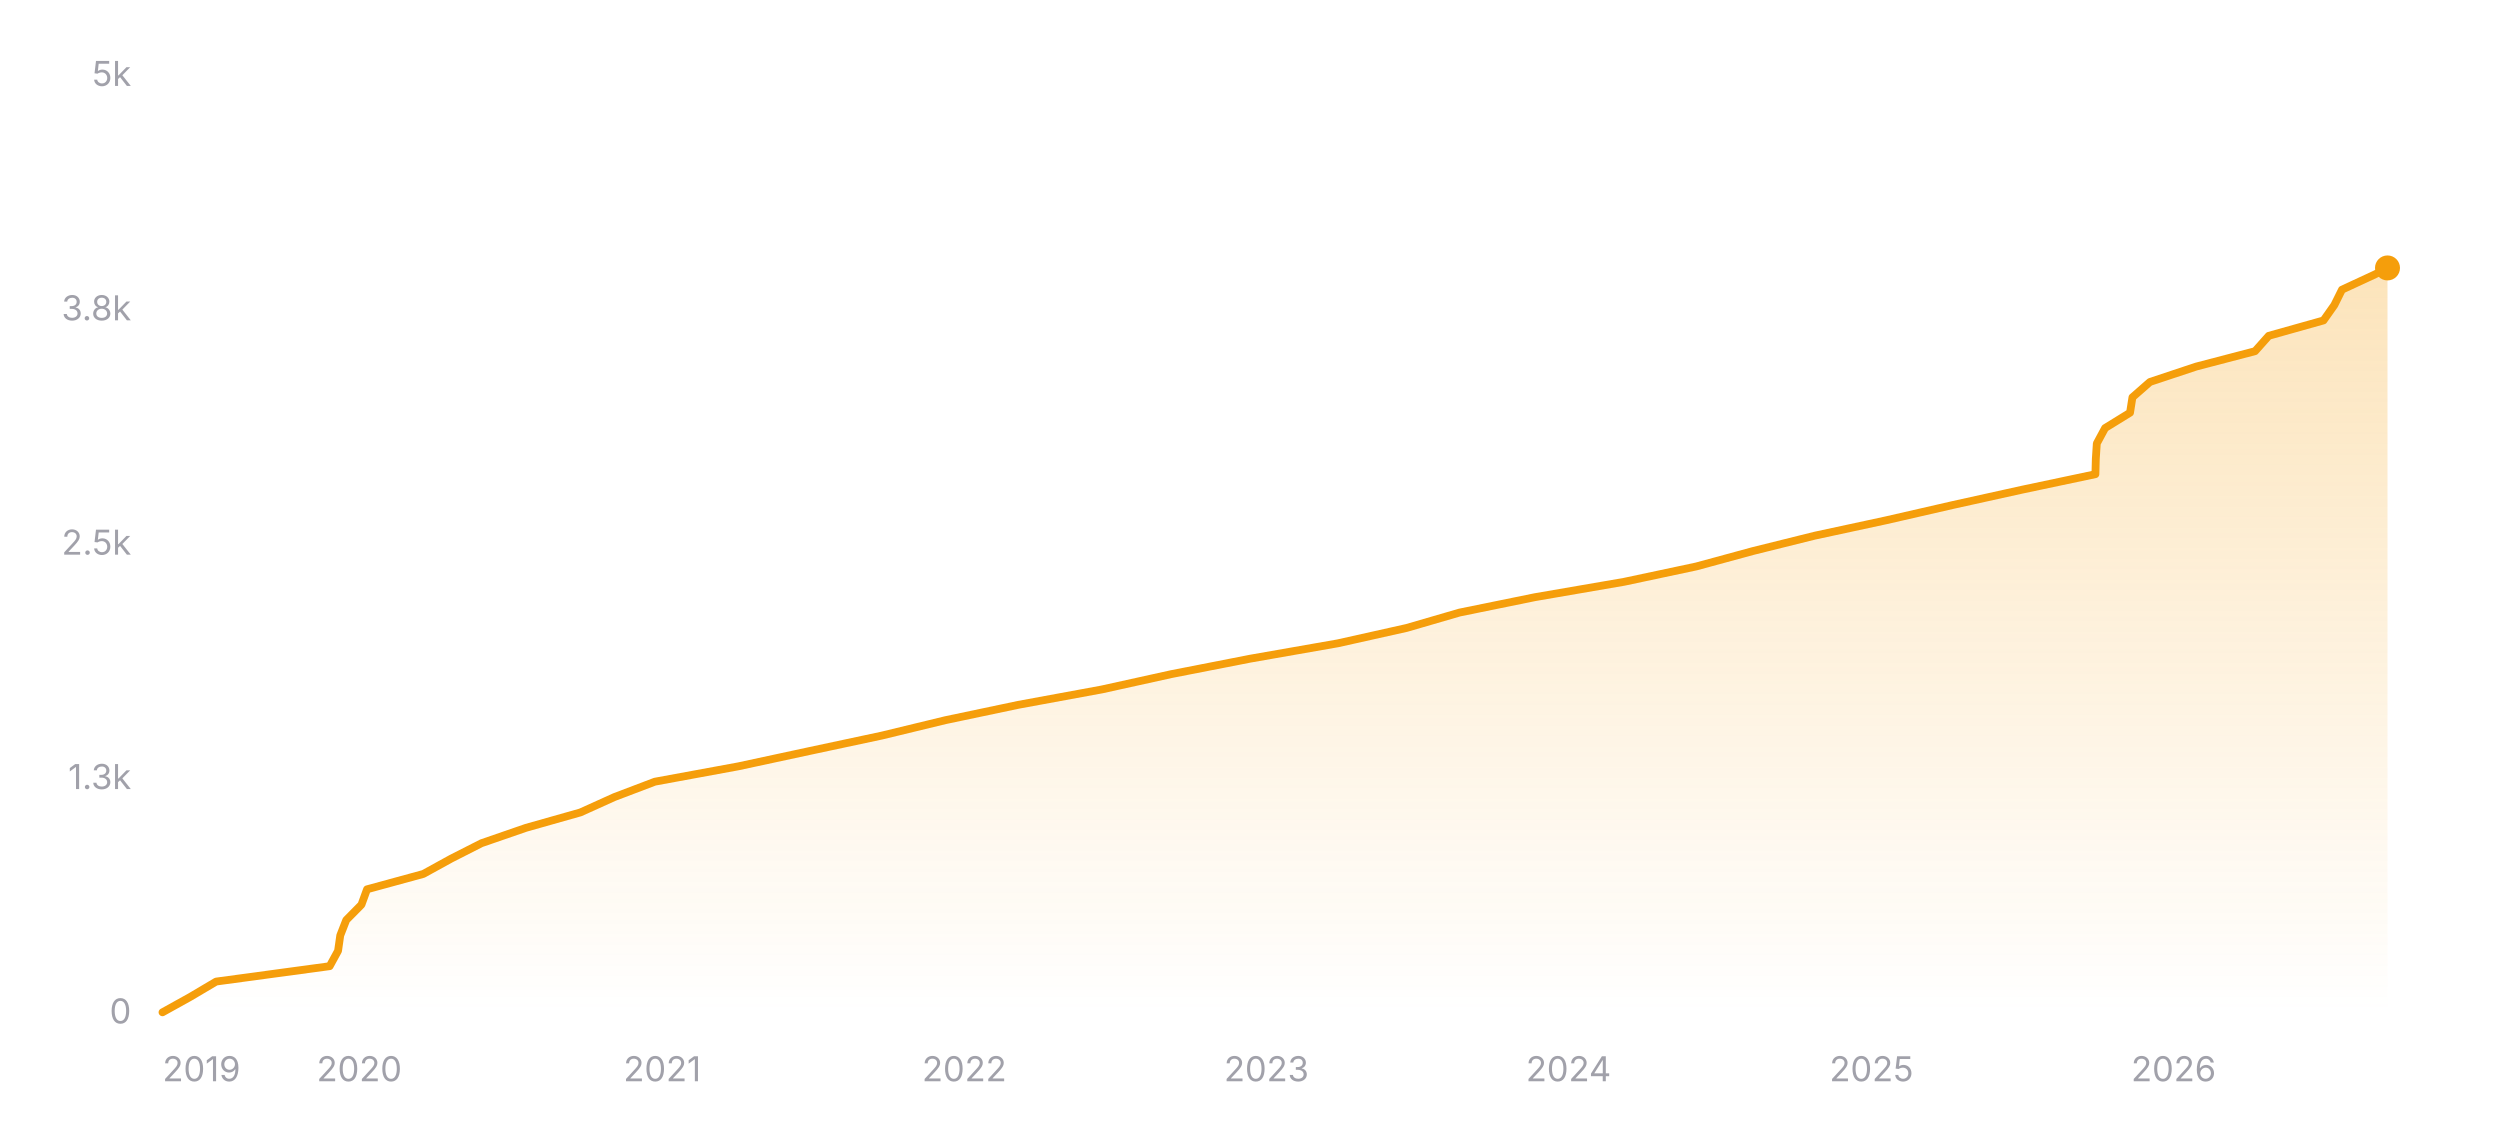
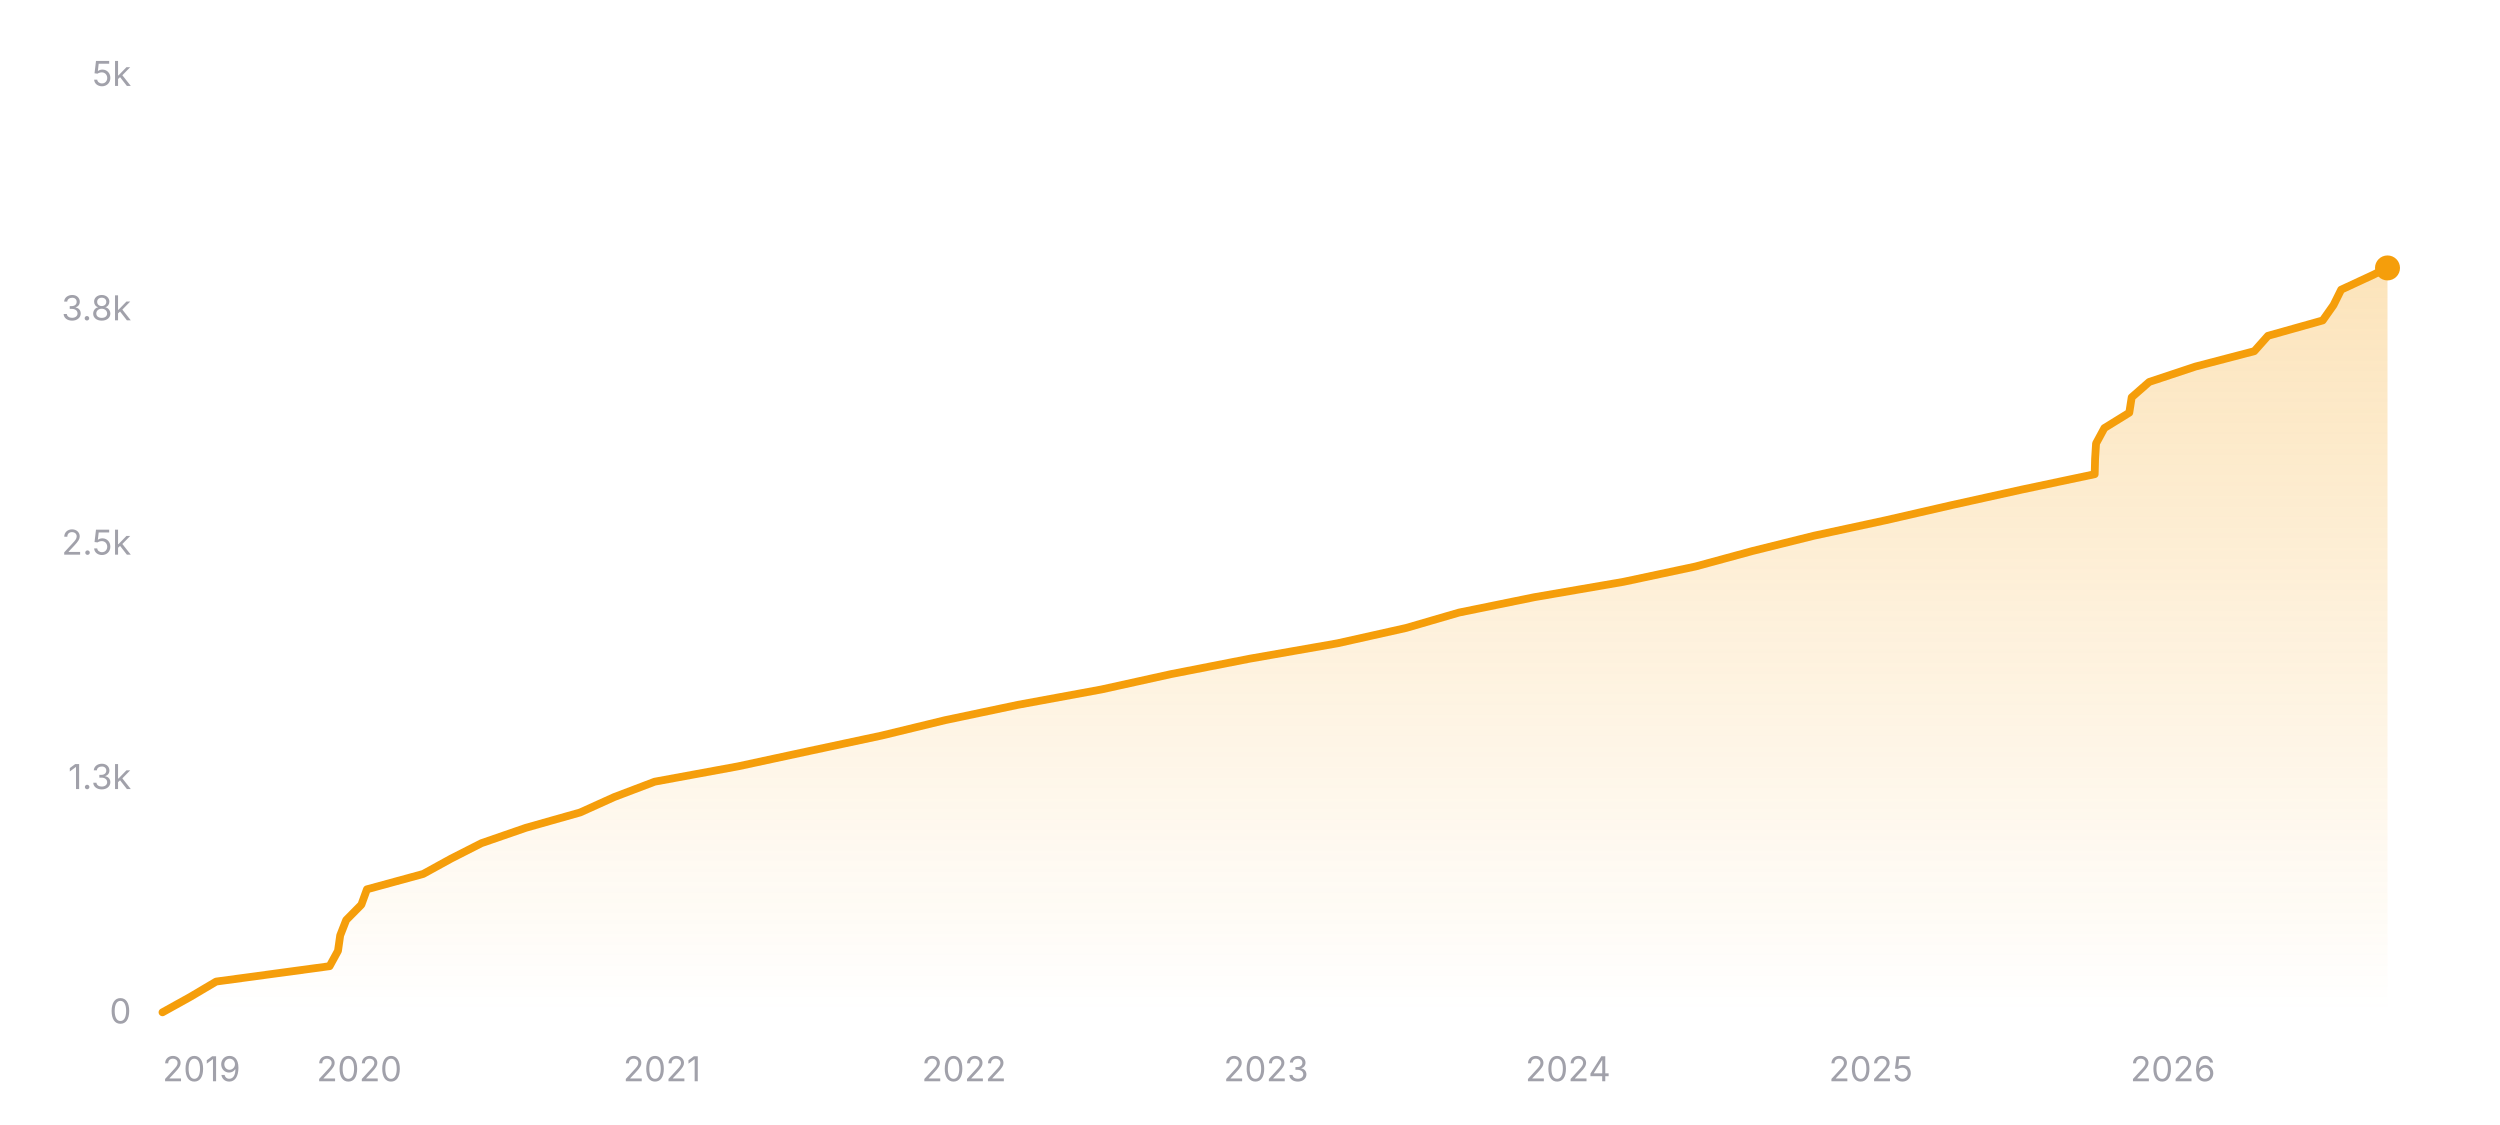
<svg xmlns="http://www.w3.org/2000/svg" width="800" height="360" viewBox="0 0 800 360" role="img" aria-label="Star history of nicejade/markdown-online-editor">
  <defs>
    <linearGradient id="area-dark" x1="0" y1="0" x2="0" y2="1">
      <stop offset="0%" stop-color="#f59e0b" stop-opacity="0.28" />
      <stop offset="100%" stop-color="#f59e0b" stop-opacity="0" />
    </linearGradient>
  </defs>
  <line x1="52" y1="324" x2="764" y2="324" stroke="rgba(255,255,255,0.12)" stroke-width="1" />
  <text x="42" y="327.5" text-anchor="end" font-size="11" fill="#a1a1aa" font-family="ui-sans-serif, system-ui, -apple-system, BlinkMacSystemFont, 'Segoe UI', sans-serif">0</text>
  <line x1="52" y1="249" x2="764" y2="249" stroke="rgba(255,255,255,0.12)" stroke-width="1" stroke-dasharray="3 3" />
  <text x="42" y="252.5" text-anchor="end" font-size="11" fill="#a1a1aa" font-family="ui-sans-serif, system-ui, -apple-system, BlinkMacSystemFont, 'Segoe UI', sans-serif">1.3k</text>
  <line x1="52" y1="174" x2="764" y2="174" stroke="rgba(255,255,255,0.12)" stroke-width="1" stroke-dasharray="3 3" />
  <text x="42" y="177.5" text-anchor="end" font-size="11" fill="#a1a1aa" font-family="ui-sans-serif, system-ui, -apple-system, BlinkMacSystemFont, 'Segoe UI', sans-serif">2.5k</text>
  <line x1="52" y1="99" x2="764" y2="99" stroke="rgba(255,255,255,0.12)" stroke-width="1" stroke-dasharray="3 3" />
  <text x="42" y="102.5" text-anchor="end" font-size="11" fill="#a1a1aa" font-family="ui-sans-serif, system-ui, -apple-system, BlinkMacSystemFont, 'Segoe UI', sans-serif">3.8k</text>
  <line x1="52" y1="24" x2="764" y2="24" stroke="rgba(255,255,255,0.12)" stroke-width="1" stroke-dasharray="3 3" />
  <text x="42" y="27.5" text-anchor="end" font-size="11" fill="#a1a1aa" font-family="ui-sans-serif, system-ui, -apple-system, BlinkMacSystemFont, 'Segoe UI', sans-serif">5k</text>
-   <polygon fill="url(#area-dark)" points="52,324 52,323.94 60.86,319.02 69.17,314.1 105.49,309.18 108.18,304.26 108.88,299.34 110.8,294.42 115.66,289.5 117.45,284.58 135.46,279.66 144.41,274.74 154.09,269.82 168.33,264.9 185.72,259.98 196.61,255.06 209.56,250.14 236.31,245.22 259.16,240.3 282.21,235.38 302.52,230.46 325.88,225.54 352.61,220.62 374.91,215.7 400.05,210.78 428.12,205.86 450.14,200.94 467.05,196.02 491.16,191.1 519.71,186.18 542.83,181.26 560.91,176.34 580.71,171.42 603.54,166.5 625,161.58 647.25,156.66 670.53,151.74 670.66,146.82 670.98,141.9 673.63,136.98 681.61,132.06 682.38,127.14 687.99,122.22 702.79,117.3 721.62,112.38 726,107.46 743.52,102.54 746.99,97.62 749.43,92.7 760.04,87.78 763.96,85.74 764,85.74 764,324" />
-   <polyline fill="none" stroke="#f59e0b" stroke-width="2.5" stroke-linecap="round" stroke-linejoin="round" points="52,323.94 60.86,319.02 69.17,314.1 105.49,309.18 108.18,304.26 108.88,299.34 110.8,294.42 115.66,289.5 117.45,284.58 135.46,279.66 144.41,274.74 154.09,269.82 168.33,264.9 185.72,259.98 196.61,255.06 209.56,250.14 236.31,245.22 259.16,240.3 282.21,235.38 302.52,230.46 325.88,225.54 352.61,220.62 374.91,215.7 400.05,210.78 428.12,205.86 450.14,200.94 467.05,196.02 491.16,191.1 519.71,186.18 542.83,181.26 560.91,176.34 580.71,171.42 603.54,166.5 625,161.58 647.25,156.66 670.53,151.74 670.66,146.82 670.98,141.9 673.63,136.98 681.61,132.06 682.38,127.14 687.99,122.22 702.79,117.3 721.62,112.38 726,107.46 743.52,102.54 746.99,97.62 749.43,92.7 760.04,87.78 763.96,85.74 764,85.74" />
+   <polygon fill="url(#area-dark)" points="52,324 52,323.94 60.86,319.02 69.17,314.1 105.47,309.18 108.16,304.26 108.86,299.34 110.78,294.42 115.64,289.5 117.42,284.58 135.43,279.66 144.38,274.74 154.06,269.82 168.28,264.9 185.67,259.98 196.55,255.06 209.5,250.14 236.24,245.22 259.08,240.3 282.13,235.38 302.42,230.46 325.77,225.54 352.5,220.62 374.79,215.7 399.92,210.78 427.98,205.86 449.99,200.94 466.89,196.02 491,191.1 519.53,186.18 542.64,181.26 560.72,176.34 580.52,171.42 603.34,166.5 624.79,161.58 647.02,156.66 670.3,151.74 670.43,146.82 670.74,141.9 673.4,136.98 681.37,132.06 682.14,127.14 687.75,122.22 702.55,117.3 721.37,112.38 725.75,107.46 743.26,102.54 746.73,97.62 749.17,92.7 759.77,87.78 763.69,85.74 764,85.74 764,324" />
+   <polyline fill="none" stroke="#f59e0b" stroke-width="2.5" stroke-linecap="round" stroke-linejoin="round" points="52,323.94 60.86,319.02 69.17,314.1 105.47,309.18 108.16,304.26 108.86,299.34 110.78,294.42 115.64,289.5 117.42,284.58 135.43,279.66 144.38,274.74 154.06,269.82 168.28,264.9 185.67,259.98 196.55,255.06 209.5,250.14 236.24,245.22 259.08,240.3 282.13,235.38 302.42,230.46 325.77,225.54 352.5,220.62 374.79,215.7 399.92,210.78 427.98,205.86 449.99,200.94 466.89,196.02 491,191.1 519.53,186.18 542.64,181.26 560.72,176.34 580.52,171.42 603.34,166.5 624.79,161.58 647.02,156.66 670.3,151.74 670.43,146.82 670.74,141.9 673.4,136.98 681.37,132.06 682.14,127.14 687.75,122.22 702.55,117.3 721.37,112.38 725.75,107.46 743.26,102.54 746.73,97.62 749.17,92.7 759.77,87.78 763.69,85.74 764,85.74" />
  <circle cx="764" cy="85.74" r="4" fill="#f59e0b" />
  <text x="52" y="346" text-anchor="start" font-size="11" fill="#a1a1aa" font-family="ui-sans-serif, system-ui, -apple-system, BlinkMacSystemFont, 'Segoe UI', sans-serif">2019</text>
-   <text x="114.97" y="346" text-anchor="middle" font-size="11" fill="#a1a1aa" font-family="ui-sans-serif, system-ui, -apple-system, BlinkMacSystemFont, 'Segoe UI', sans-serif">2020</text>
-   <text x="211.91" y="346" text-anchor="middle" font-size="11" fill="#a1a1aa" font-family="ui-sans-serif, system-ui, -apple-system, BlinkMacSystemFont, 'Segoe UI', sans-serif">2021</text>
-   <text x="308.58" y="346" text-anchor="middle" font-size="11" fill="#a1a1aa" font-family="ui-sans-serif, system-ui, -apple-system, BlinkMacSystemFont, 'Segoe UI', sans-serif">2022</text>
-   <text x="405.26" y="346" text-anchor="middle" font-size="11" fill="#a1a1aa" font-family="ui-sans-serif, system-ui, -apple-system, BlinkMacSystemFont, 'Segoe UI', sans-serif">2023</text>
-   <text x="501.93" y="346" text-anchor="middle" font-size="11" fill="#a1a1aa" font-family="ui-sans-serif, system-ui, -apple-system, BlinkMacSystemFont, 'Segoe UI', sans-serif">2024</text>
-   <text x="598.87" y="346" text-anchor="middle" font-size="11" fill="#a1a1aa" font-family="ui-sans-serif, system-ui, -apple-system, BlinkMacSystemFont, 'Segoe UI', sans-serif">2025</text>
-   <text x="695.55" y="346" text-anchor="middle" font-size="11" fill="#a1a1aa" font-family="ui-sans-serif, system-ui, -apple-system, BlinkMacSystemFont, 'Segoe UI', sans-serif">2026</text>
+   <text x="114.95" y="346" text-anchor="middle" font-size="11" fill="#a1a1aa" font-family="ui-sans-serif, system-ui, -apple-system, BlinkMacSystemFont, 'Segoe UI', sans-serif">2020</text>
+   <text x="211.85" y="346" text-anchor="middle" font-size="11" fill="#a1a1aa" font-family="ui-sans-serif, system-ui, -apple-system, BlinkMacSystemFont, 'Segoe UI', sans-serif">2021</text>
+   <text x="308.49" y="346" text-anchor="middle" font-size="11" fill="#a1a1aa" font-family="ui-sans-serif, system-ui, -apple-system, BlinkMacSystemFont, 'Segoe UI', sans-serif">2022</text>
+   <text x="405.13" y="346" text-anchor="middle" font-size="11" fill="#a1a1aa" font-family="ui-sans-serif, system-ui, -apple-system, BlinkMacSystemFont, 'Segoe UI', sans-serif">2023</text>
+   <text x="501.76" y="346" text-anchor="middle" font-size="11" fill="#a1a1aa" font-family="ui-sans-serif, system-ui, -apple-system, BlinkMacSystemFont, 'Segoe UI', sans-serif">2024</text>
+   <text x="598.67" y="346" text-anchor="middle" font-size="11" fill="#a1a1aa" font-family="ui-sans-serif, system-ui, -apple-system, BlinkMacSystemFont, 'Segoe UI', sans-serif">2025</text>
+   <text x="695.31" y="346" text-anchor="middle" font-size="11" fill="#a1a1aa" font-family="ui-sans-serif, system-ui, -apple-system, BlinkMacSystemFont, 'Segoe UI', sans-serif">2026</text>
</svg>
